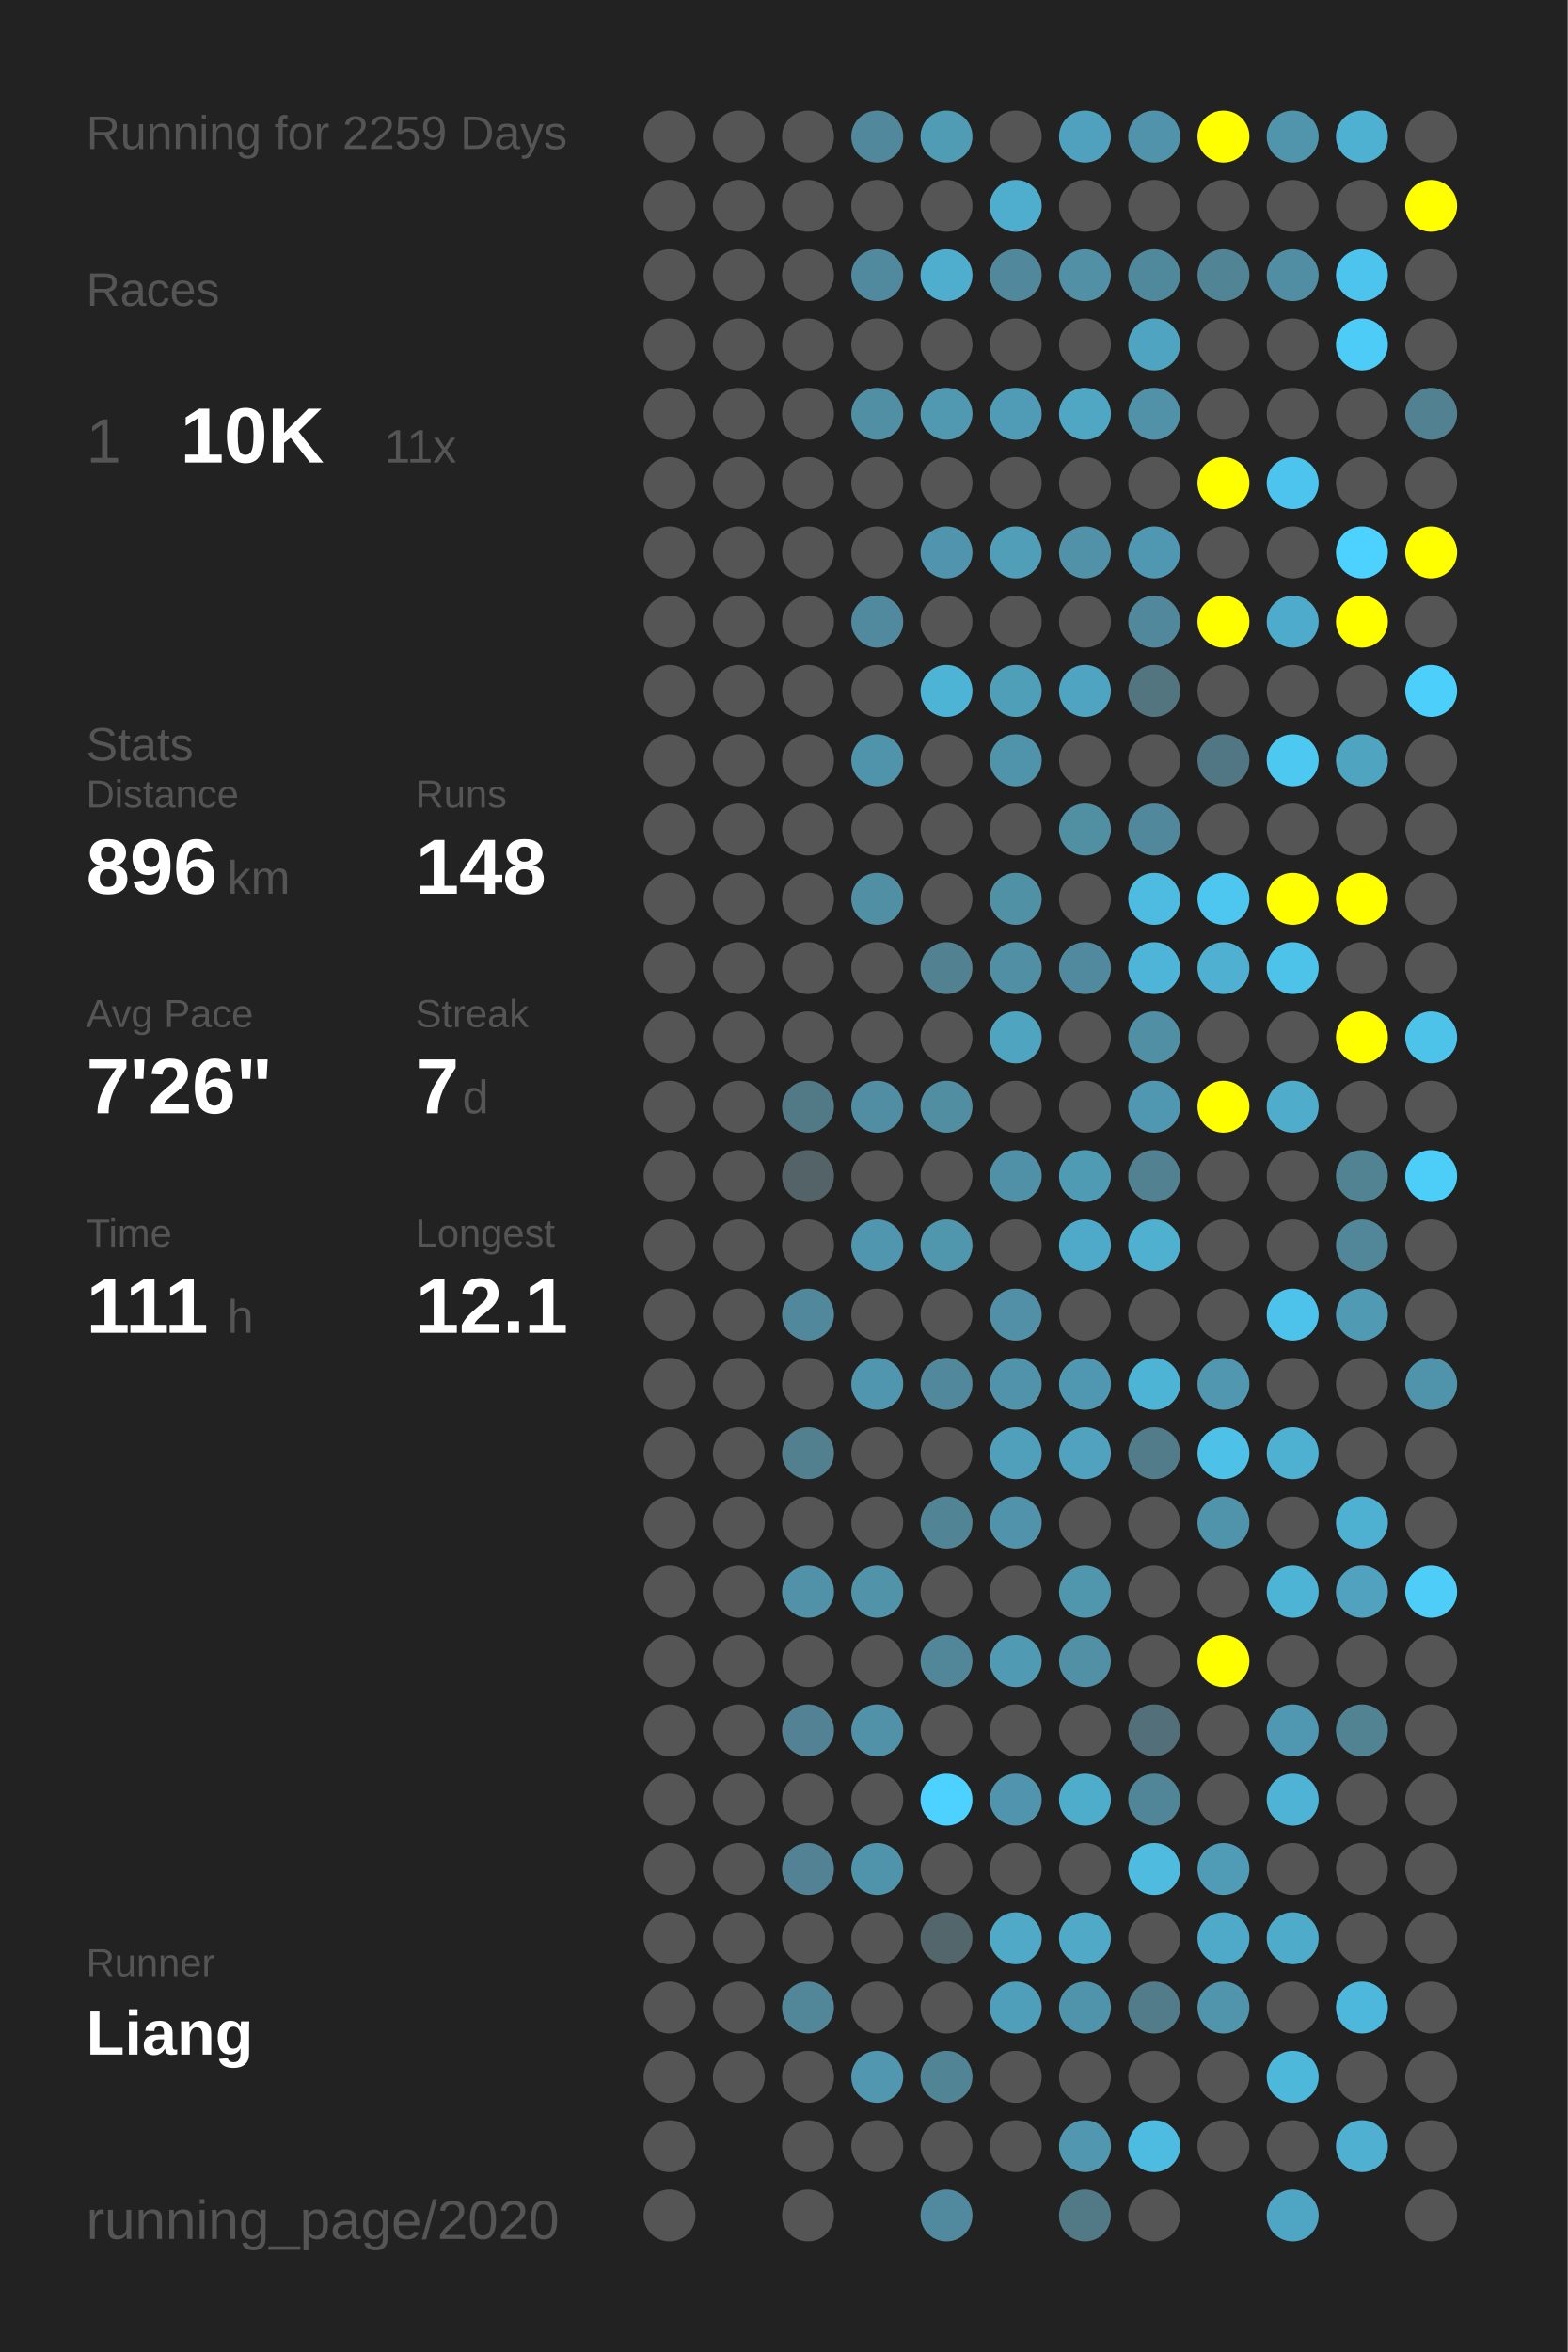
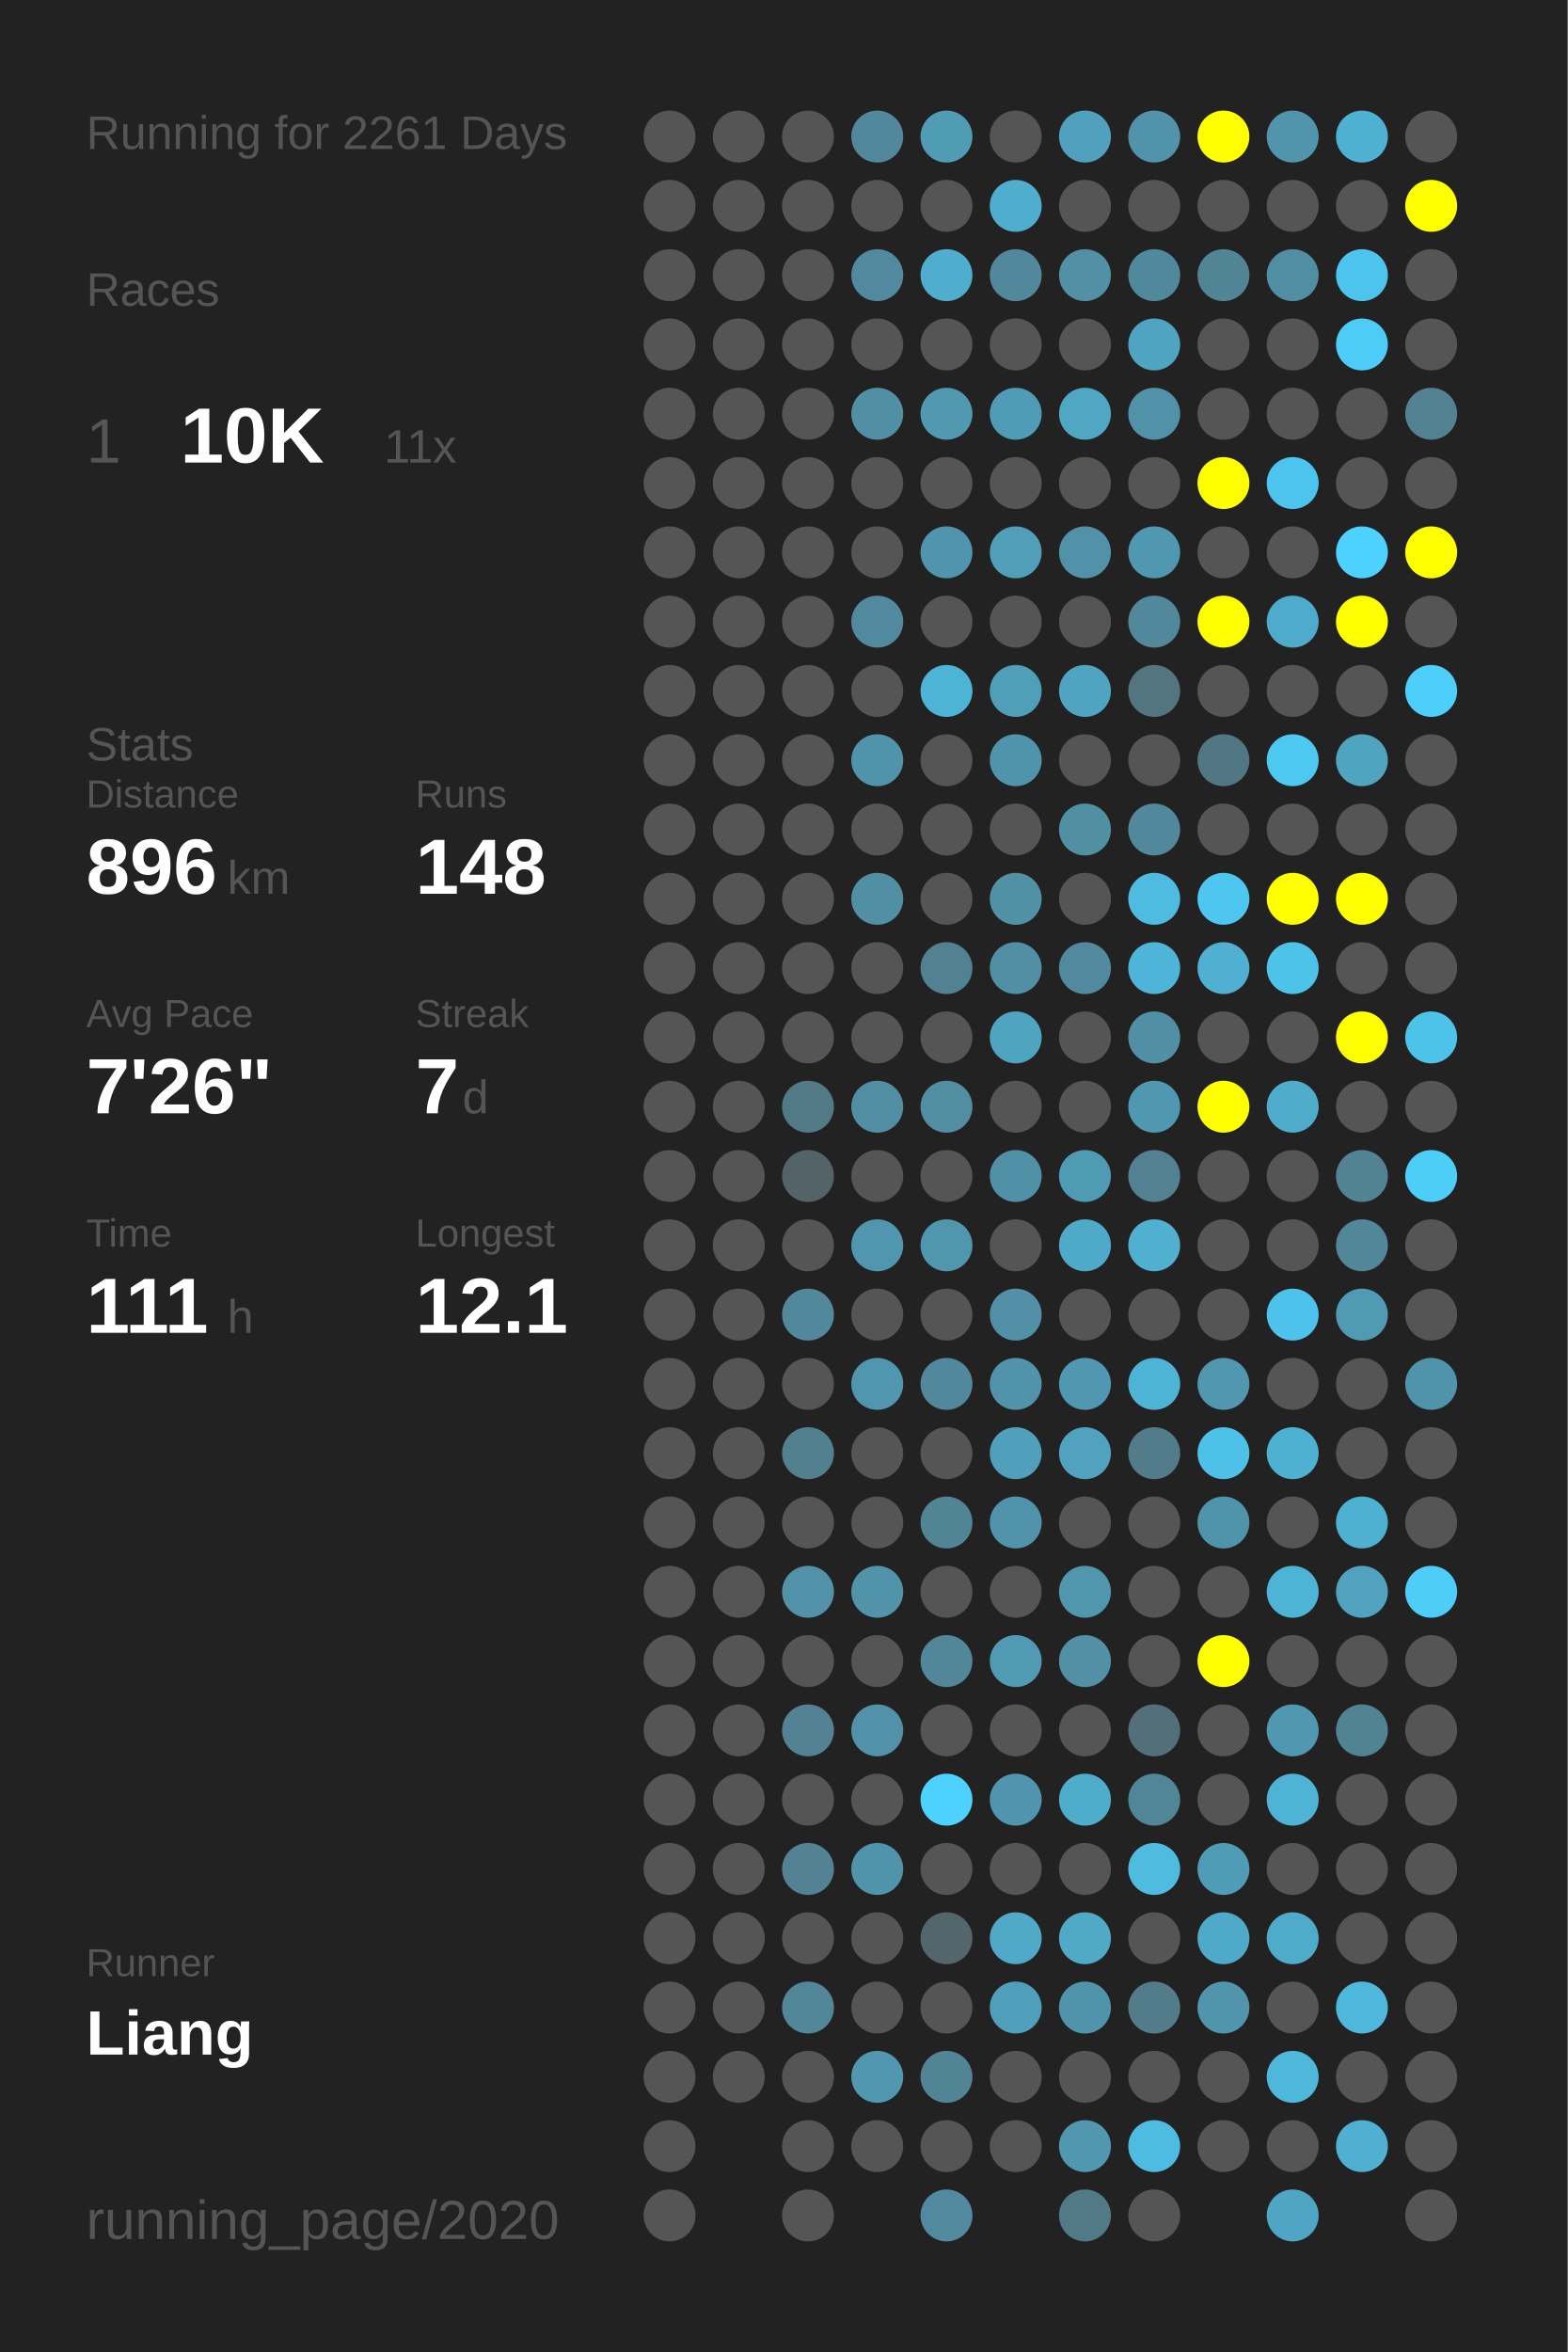
<svg xmlns="http://www.w3.org/2000/svg" baseProfile="full" height="300mm" version="1.1" viewBox="0,0,200,300" width="200mm">
  <defs />
  <rect fill="#222222" height="300" width="200" x="0" y="0" />
-   <text fill="#555555" style="font-size:6px; font-family:Arial;" x="11" y="19">Running for 2259 Days</text>
+   <text fill="#555555" style="font-size:6px; font-family:Arial;" x="11" y="19">Running for 2261 Days</text>
  <text fill="#555555" style="font-size:6px; font-family:Arial;" x="11" y="39">Races</text>
  <text fill="#555555" style="font-size:8px; font-family:Arial;" x="11" y="59">1</text>
  <text fill="#FFFFFF" style="font-size:10px; font-family:Arial; font-weight:bold;" x="23" y="59">10K</text>
  <text fill="#555555" style="font-size:6px; font-family:Arial;" x="49" y="59">11x</text>
  <text fill="#555555" style="font-size:6px; font-family:Arial;" x="11" y="97">Stats</text>
  <text fill="#555555" style="font-size:5px; font-family:Arial;" x="11" y="103">Distance</text>
  <text fill="#FFFFFF" style="font-size:10px; font-family:Arial; font-weight:bold;" x="11" y="114">896</text>
  <text fill="#555555" style="font-size:6px; font-family:Arial;" x="29" y="114">km</text>
  <text fill="#555555" style="font-size:5px; font-family:Arial;" x="53" y="103">Runs</text>
  <text fill="#FFFFFF" style="font-size:10px; font-family:Arial; font-weight:bold;" x="53" y="114">148</text>
  <text fill="#555555" style="font-size:5px; font-family:Arial;" x="11" y="131">Avg Pace</text>
  <text fill="#FFFFFF" style="font-size:10px; font-family:Arial; font-weight:bold;" x="11" y="142">7'26"</text>
  <text fill="#555555" style="font-size:5px; font-family:Arial;" x="53" y="131">Streak</text>
  <text fill="#FFFFFF" style="font-size:10px; font-family:Arial; font-weight:bold;" x="53" y="142">7</text>
  <text fill="#555555" style="font-size:6px; font-family:Arial;" x="59" y="142">d</text>
  <text fill="#555555" style="font-size:5px; font-family:Arial;" x="11" y="159">Time</text>
  <text fill="#FFFFFF" style="font-size:10px; font-family:Arial; font-weight:bold;" x="11" y="170">111</text>
  <text fill="#555555" style="font-size:6px; font-family:Arial;" x="29" y="170">h</text>
  <text fill="#555555" style="font-size:5px; font-family:Arial;" x="53" y="159">Longest</text>
  <text fill="#FFFFFF" style="font-size:10px; font-family:Arial; font-weight:bold;" x="53" y="170">12.1</text>
  <text fill="#555555" style="font-size:5px; font-family:Arial;" x="11" y="252.065">Runner</text>
  <text fill="#FFFFFF" style="font-size:8px; font-family:Arial; font-weight:bold;" x="11" y="262.065">Liang</text>
  <text fill="#555555" style="font-size:7px; font-family:Arial;" x="11" y="285.581">running_page/2020</text>
  <circle cx="85.417" cy="17.419" fill="#555555" r="3.312" />
  <circle cx="85.417" cy="26.258" fill="#555555" r="3.312" />
  <circle cx="85.417" cy="35.097" fill="#555555" r="3.312" />
  <circle cx="85.417" cy="43.935" fill="#555555" r="3.312" />
  <circle cx="85.417" cy="52.774" fill="#555555" r="3.312" />
  <circle cx="85.417" cy="61.613" fill="#555555" r="3.312" />
  <circle cx="85.417" cy="70.452" fill="#555555" r="3.312" />
  <circle cx="85.417" cy="79.29" fill="#555555" r="3.312" />
  <circle cx="85.417" cy="88.129" fill="#555555" r="3.312" />
  <circle cx="85.417" cy="96.968" fill="#555555" r="3.312" />
  <circle cx="85.417" cy="105.806" fill="#555555" r="3.312" />
  <circle cx="85.417" cy="114.645" fill="#555555" r="3.312" />
  <circle cx="85.417" cy="123.484" fill="#555555" r="3.312" />
  <circle cx="85.417" cy="132.323" fill="#555555" r="3.312" />
  <circle cx="85.417" cy="141.161" fill="#555555" r="3.312" />
  <circle cx="85.417" cy="150" fill="#555555" r="3.312" />
  <circle cx="85.417" cy="158.839" fill="#555555" r="3.312" />
  <circle cx="85.417" cy="167.677" fill="#555555" r="3.312" />
  <circle cx="85.417" cy="176.516" fill="#555555" r="3.312" />
  <circle cx="85.417" cy="185.355" fill="#555555" r="3.312" />
  <circle cx="85.417" cy="194.194" fill="#555555" r="3.312" />
  <circle cx="85.417" cy="203.032" fill="#555555" r="3.312" />
  <circle cx="85.417" cy="211.871" fill="#555555" r="3.312" />
  <circle cx="85.417" cy="220.71" fill="#555555" r="3.312" />
  <circle cx="85.417" cy="229.548" fill="#555555" r="3.312" />
  <circle cx="85.417" cy="238.387" fill="#555555" r="3.312" />
  <circle cx="85.417" cy="247.226" fill="#555555" r="3.312" />
  <circle cx="85.417" cy="256.065" fill="#555555" r="3.312" />
  <circle cx="85.417" cy="264.903" fill="#555555" r="3.312" />
  <circle cx="85.417" cy="273.742" fill="#555555" r="3.312" />
  <circle cx="85.417" cy="282.581" fill="#555555" r="3.312" />
  <circle cx="94.25" cy="17.419" fill="#555555" r="3.312" />
  <circle cx="94.25" cy="26.258" fill="#555555" r="3.312" />
  <circle cx="94.25" cy="35.097" fill="#555555" r="3.312" />
  <circle cx="94.25" cy="43.935" fill="#555555" r="3.312" />
  <circle cx="94.25" cy="52.774" fill="#555555" r="3.312" />
  <circle cx="94.25" cy="61.613" fill="#555555" r="3.312" />
  <circle cx="94.25" cy="70.452" fill="#555555" r="3.312" />
  <circle cx="94.25" cy="79.29" fill="#555555" r="3.312" />
  <circle cx="94.25" cy="88.129" fill="#555555" r="3.312" />
  <circle cx="94.25" cy="96.968" fill="#555555" r="3.312" />
  <circle cx="94.25" cy="105.806" fill="#555555" r="3.312" />
  <circle cx="94.25" cy="114.645" fill="#555555" r="3.312" />
  <circle cx="94.25" cy="123.484" fill="#555555" r="3.312" />
  <circle cx="94.25" cy="132.323" fill="#555555" r="3.312" />
  <circle cx="94.25" cy="141.161" fill="#555555" r="3.312" />
  <circle cx="94.25" cy="150" fill="#555555" r="3.312" />
  <circle cx="94.25" cy="158.839" fill="#555555" r="3.312" />
  <circle cx="94.25" cy="167.677" fill="#555555" r="3.312" />
  <circle cx="94.25" cy="176.516" fill="#555555" r="3.312" />
  <circle cx="94.25" cy="185.355" fill="#555555" r="3.312" />
  <circle cx="94.25" cy="194.194" fill="#555555" r="3.312" />
  <circle cx="94.25" cy="203.032" fill="#555555" r="3.312" />
  <circle cx="94.25" cy="211.871" fill="#555555" r="3.312" />
  <circle cx="94.25" cy="220.71" fill="#555555" r="3.312" />
  <circle cx="94.25" cy="229.548" fill="#555555" r="3.312" />
  <circle cx="94.25" cy="238.387" fill="#555555" r="3.312" />
  <circle cx="94.25" cy="247.226" fill="#555555" r="3.312" />
  <circle cx="94.25" cy="256.065" fill="#555555" r="3.312" />
  <circle cx="94.25" cy="264.903" fill="#555555" r="3.312" />
  <circle cx="103.083" cy="17.419" fill="#555555" r="3.312" />
  <circle cx="103.083" cy="26.258" fill="#555555" r="3.312" />
  <circle cx="103.083" cy="35.097" fill="#555555" r="3.312" />
  <circle cx="103.083" cy="43.935" fill="#555555" r="3.312" />
  <circle cx="103.083" cy="52.774" fill="#555555" r="3.312" />
  <circle cx="103.083" cy="61.613" fill="#555555" r="3.312" />
  <circle cx="103.083" cy="70.452" fill="#555555" r="3.312" />
  <circle cx="103.083" cy="79.29" fill="#555555" r="3.312" />
  <circle cx="103.083" cy="88.129" fill="#555555" r="3.312" />
  <circle cx="103.083" cy="96.968" fill="#555555" r="3.312" />
  <circle cx="103.083" cy="105.806" fill="#555555" r="3.312" />
  <circle cx="103.083" cy="114.645" fill="#555555" r="3.312" />
  <circle cx="103.083" cy="123.484" fill="#555555" r="3.312" />
  <circle cx="103.083" cy="132.323" fill="#555555" r="3.312" />
  <circle cx="103.083" cy="141.161" fill="#527986" r="3.312" />
  <circle cx="103.083" cy="150" fill="#546368" r="3.312" />
  <circle cx="103.083" cy="158.839" fill="#555555" r="3.312" />
  <circle cx="103.083" cy="167.677" fill="#51889b" r="3.312" />
  <circle cx="103.083" cy="176.516" fill="#555555" r="3.312" />
  <circle cx="103.083" cy="185.355" fill="#52808f" r="3.312" />
  <circle cx="103.083" cy="194.194" fill="#555555" r="3.312" />
  <circle cx="103.083" cy="203.032" fill="#5192a8" r="3.312" />
  <circle cx="103.083" cy="211.871" fill="#555555" r="3.312" />
  <circle cx="103.083" cy="220.71" fill="#528293" r="3.312" />
  <circle cx="103.083" cy="229.548" fill="#555555" r="3.312" />
  <circle cx="103.083" cy="238.387" fill="#528293" r="3.312" />
  <circle cx="103.083" cy="247.226" fill="#555555" r="3.312" />
  <circle cx="103.083" cy="256.065" fill="#518799" r="3.312" />
  <circle cx="103.083" cy="264.903" fill="#555555" r="3.312" />
  <circle cx="103.083" cy="273.742" fill="#555555" r="3.312" />
  <circle cx="103.083" cy="282.581" fill="#555555" r="3.312" />
  <circle cx="111.917" cy="17.419" fill="#51889b" r="3.312" />
  <circle cx="111.917" cy="26.258" fill="#555555" r="3.312" />
  <circle cx="111.917" cy="35.097" fill="#518a9e" r="3.312" />
  <circle cx="111.917" cy="43.935" fill="#555555" r="3.312" />
  <circle cx="111.917" cy="52.774" fill="#518fa4" r="3.312" />
  <circle cx="111.917" cy="61.613" fill="#555555" r="3.312" />
  <circle cx="111.917" cy="70.452" fill="#555555" r="3.312" />
  <circle cx="111.917" cy="79.29" fill="#518a9e" r="3.312" />
  <circle cx="111.917" cy="88.129" fill="#555555" r="3.312" />
  <circle cx="111.917" cy="96.968" fill="#5094ab" r="3.312" />
  <circle cx="111.917" cy="105.806" fill="#555555" r="3.312" />
  <circle cx="111.917" cy="114.645" fill="#518fa4" r="3.312" />
  <circle cx="111.917" cy="123.484" fill="#555555" r="3.312" />
  <circle cx="111.917" cy="132.323" fill="#555555" r="3.312" />
  <circle cx="111.917" cy="141.161" fill="#518ea3" r="3.312" />
  <circle cx="111.917" cy="150" fill="#555555" r="3.312" />
  <circle cx="111.917" cy="158.839" fill="#5096ae" r="3.312" />
  <circle cx="111.917" cy="167.677" fill="#555555" r="3.312" />
  <circle cx="111.917" cy="176.516" fill="#5096ae" r="3.312" />
  <circle cx="111.917" cy="185.355" fill="#555555" r="3.312" />
  <circle cx="111.917" cy="194.194" fill="#555555" r="3.312" />
  <circle cx="111.917" cy="203.032" fill="#5193a9" r="3.312" />
  <circle cx="111.917" cy="211.871" fill="#555555" r="3.312" />
  <circle cx="111.917" cy="220.71" fill="#5192a8" r="3.312" />
  <circle cx="111.917" cy="229.548" fill="#555555" r="3.312" />
  <circle cx="111.917" cy="238.387" fill="#5094ab" r="3.312" />
  <circle cx="111.917" cy="247.226" fill="#555555" r="3.312" />
  <circle cx="111.917" cy="256.065" fill="#555555" r="3.312" />
  <circle cx="111.917" cy="264.903" fill="#5097af" r="3.312" />
  <circle cx="111.917" cy="273.742" fill="#555555" r="3.312" />
  <circle cx="120.75" cy="17.419" fill="#509cb5" r="3.312" />
  <circle cx="120.75" cy="26.258" fill="#555555" r="3.312" />
  <circle cx="120.75" cy="35.097" fill="#4faece" r="3.312" />
  <circle cx="120.75" cy="43.935" fill="#555555" r="3.312" />
  <circle cx="120.75" cy="52.774" fill="#5099b1" r="3.312" />
  <circle cx="120.75" cy="61.613" fill="#555555" r="3.312" />
  <circle cx="120.75" cy="70.452" fill="#5095ad" r="3.312" />
  <circle cx="120.75" cy="79.29" fill="#555555" r="3.312" />
  <circle cx="120.75" cy="88.129" fill="#4eb4d6" r="3.312" />
  <circle cx="120.75" cy="96.968" fill="#555555" r="3.312" />
  <circle cx="120.75" cy="105.806" fill="#555555" r="3.312" />
  <circle cx="120.75" cy="114.645" fill="#555555" r="3.312" />
  <circle cx="120.75" cy="123.484" fill="#528292" r="3.312" />
  <circle cx="120.75" cy="132.323" fill="#555555" r="3.312" />
  <circle cx="120.75" cy="141.161" fill="#518ea2" r="3.312" />
  <circle cx="120.75" cy="150" fill="#555555" r="3.312" />
  <circle cx="120.75" cy="158.839" fill="#5096ad" r="3.312" />
  <circle cx="120.75" cy="167.677" fill="#555555" r="3.312" />
  <circle cx="120.75" cy="176.516" fill="#51889b" r="3.312" />
  <circle cx="120.75" cy="185.355" fill="#555555" r="3.312" />
  <circle cx="120.75" cy="194.194" fill="#518596" r="3.312" />
  <circle cx="120.75" cy="203.032" fill="#555555" r="3.312" />
  <circle cx="120.75" cy="211.871" fill="#518799" r="3.312" />
  <circle cx="120.75" cy="220.71" fill="#555555" r="3.312" />
  <circle cx="120.75" cy="229.548" fill="#4dd1fe" r="3.312" />
  <circle cx="120.75" cy="238.387" fill="#555555" r="3.312" />
  <circle cx="120.75" cy="247.226" fill="#53666c" r="3.312" />
  <circle cx="120.75" cy="256.065" fill="#555555" r="3.312" />
  <circle cx="120.75" cy="264.903" fill="#518596" r="3.312" />
  <circle cx="120.75" cy="273.742" fill="#555555" r="3.312" />
  <circle cx="120.75" cy="282.581" fill="#518a9e" r="3.312" />
  <circle cx="129.583" cy="17.419" fill="#555555" r="3.312" />
  <circle cx="129.583" cy="26.258" fill="#4fadcd" r="3.312" />
  <circle cx="129.583" cy="35.097" fill="#51889b" r="3.312" />
  <circle cx="129.583" cy="43.935" fill="#555555" r="3.312" />
  <circle cx="129.583" cy="52.774" fill="#509cb6" r="3.312" />
  <circle cx="129.583" cy="61.613" fill="#555555" r="3.312" />
  <circle cx="129.583" cy="70.452" fill="#509eb8" r="3.312" />
  <circle cx="129.583" cy="79.29" fill="#555555" r="3.312" />
  <circle cx="129.583" cy="88.129" fill="#509fb9" r="3.312" />
  <circle cx="129.583" cy="96.968" fill="#5094ab" r="3.312" />
  <circle cx="129.583" cy="105.806" fill="#555555" r="3.312" />
  <circle cx="129.583" cy="114.645" fill="#5191a6" r="3.312" />
  <circle cx="129.583" cy="123.484" fill="#518fa4" r="3.312" />
  <circle cx="129.583" cy="132.323" fill="#4fa4c0" r="3.312" />
  <circle cx="129.583" cy="141.161" fill="#555555" r="3.312" />
  <circle cx="129.583" cy="150" fill="#5191a7" r="3.312" />
  <circle cx="129.583" cy="158.839" fill="#555555" r="3.312" />
  <circle cx="129.583" cy="167.677" fill="#5190a6" r="3.312" />
  <circle cx="129.583" cy="176.516" fill="#5093aa" r="3.312" />
  <circle cx="129.583" cy="185.355" fill="#50a0bc" r="3.312" />
  <circle cx="129.583" cy="194.194" fill="#5093aa" r="3.312" />
  <circle cx="129.583" cy="203.032" fill="#555555" r="3.312" />
  <circle cx="129.583" cy="211.871" fill="#509ab4" r="3.312" />
  <circle cx="129.583" cy="220.71" fill="#555555" r="3.312" />
  <circle cx="129.583" cy="229.548" fill="#5095ad" r="3.312" />
  <circle cx="129.583" cy="238.387" fill="#555555" r="3.312" />
  <circle cx="129.583" cy="247.226" fill="#4fa9c7" r="3.312" />
  <circle cx="129.583" cy="256.065" fill="#509fba" r="3.312" />
  <circle cx="129.583" cy="264.903" fill="#555555" r="3.312" />
  <circle cx="129.583" cy="273.742" fill="#555555" r="3.312" />
  <circle cx="138.417" cy="17.419" fill="#50a1bd" r="3.312" />
  <circle cx="138.417" cy="26.258" fill="#555555" r="3.312" />
  <circle cx="138.417" cy="35.097" fill="#5190a5" r="3.312" />
  <circle cx="138.417" cy="43.935" fill="#555555" r="3.312" />
  <circle cx="138.417" cy="52.774" fill="#4fa7c4" r="3.312" />
  <circle cx="138.417" cy="61.613" fill="#555555" r="3.312" />
  <circle cx="138.417" cy="70.452" fill="#5192a8" r="3.312" />
  <circle cx="138.417" cy="79.29" fill="#555555" r="3.312" />
  <circle cx="138.417" cy="88.129" fill="#4fa4c1" r="3.312" />
  <circle cx="138.417" cy="96.968" fill="#555555" r="3.312" />
  <circle cx="138.417" cy="105.806" fill="#518fa3" r="3.312" />
  <circle cx="138.417" cy="114.645" fill="#555555" r="3.312" />
  <circle cx="138.417" cy="123.484" fill="#518a9e" r="3.312" />
  <circle cx="138.417" cy="132.323" fill="#555555" r="3.312" />
  <circle cx="138.417" cy="141.161" fill="#555555" r="3.312" />
  <circle cx="138.417" cy="150" fill="#509bb4" r="3.312" />
  <circle cx="138.417" cy="158.839" fill="#4faac9" r="3.312" />
  <circle cx="138.417" cy="167.677" fill="#555555" r="3.312" />
  <circle cx="138.417" cy="176.516" fill="#5098b1" r="3.312" />
  <circle cx="138.417" cy="185.355" fill="#50a2be" r="3.312" />
  <circle cx="138.417" cy="194.194" fill="#555555" r="3.312" />
  <circle cx="138.417" cy="203.032" fill="#5096ad" r="3.312" />
  <circle cx="138.417" cy="211.871" fill="#5190a5" r="3.312" />
  <circle cx="138.417" cy="220.71" fill="#555555" r="3.312" />
  <circle cx="138.417" cy="229.548" fill="#4fadcc" r="3.312" />
  <circle cx="138.417" cy="238.387" fill="#555555" r="3.312" />
  <circle cx="138.417" cy="247.226" fill="#4fa9c7" r="3.312" />
  <circle cx="138.417" cy="256.065" fill="#5094ab" r="3.312" />
  <circle cx="138.417" cy="264.903" fill="#555555" r="3.312" />
  <circle cx="138.417" cy="273.742" fill="#5097af" r="3.312" />
  <circle cx="138.417" cy="282.581" fill="#527986" r="3.312" />
  <circle cx="147.25" cy="17.419" fill="#5093aa" r="3.312" />
  <circle cx="147.25" cy="26.258" fill="#555555" r="3.312" />
  <circle cx="147.25" cy="35.097" fill="#51899c" r="3.312" />
  <circle cx="147.25" cy="43.935" fill="#4fa4c1" r="3.312" />
  <circle cx="147.25" cy="52.774" fill="#5192a9" r="3.312" />
  <circle cx="147.25" cy="61.613" fill="#555555" r="3.312" />
  <circle cx="147.25" cy="70.452" fill="#5098b1" r="3.312" />
  <circle cx="147.25" cy="79.29" fill="#51889b" r="3.312" />
  <circle cx="147.25" cy="88.129" fill="#527580" r="3.312" />
  <circle cx="147.25" cy="96.968" fill="#555555" r="3.312" />
  <circle cx="147.25" cy="105.806" fill="#51889b" r="3.312" />
  <circle cx="147.25" cy="114.645" fill="#4ebce1" r="3.312" />
  <circle cx="147.25" cy="123.484" fill="#4eb5d8" r="3.312" />
  <circle cx="147.25" cy="132.323" fill="#518fa5" r="3.312" />
  <circle cx="147.25" cy="141.161" fill="#5098b1" r="3.312" />
  <circle cx="147.25" cy="150" fill="#528191" r="3.312" />
  <circle cx="147.25" cy="158.839" fill="#4fb0d0" r="3.312" />
  <circle cx="147.25" cy="167.677" fill="#555555" r="3.312" />
  <circle cx="147.25" cy="176.516" fill="#4eb4d6" r="3.312" />
  <circle cx="147.25" cy="185.355" fill="#527c8a" r="3.312" />
  <circle cx="147.25" cy="194.194" fill="#555555" r="3.312" />
  <circle cx="147.25" cy="203.032" fill="#555555" r="3.312" />
  <circle cx="147.25" cy="211.871" fill="#555555" r="3.312" />
  <circle cx="147.25" cy="220.71" fill="#53707a" r="3.312" />
  <circle cx="147.25" cy="229.548" fill="#518698" r="3.312" />
  <circle cx="147.25" cy="238.387" fill="#4ebbdf" r="3.312" />
  <circle cx="147.25" cy="247.226" fill="#555555" r="3.312" />
  <circle cx="147.25" cy="256.065" fill="#527c8a" r="3.312" />
  <circle cx="147.25" cy="264.903" fill="#555555" r="3.312" />
  <circle cx="147.25" cy="273.742" fill="#4ebbe0" r="3.312" />
  <circle cx="147.25" cy="282.581" fill="#555555" r="3.312" />
  <circle cx="156.083" cy="17.419" fill="#FFFF00" r="3.312" />
  <circle cx="156.083" cy="26.258" fill="#555555" r="3.312" />
  <circle cx="156.083" cy="35.097" fill="#518596" r="3.312" />
  <circle cx="156.083" cy="43.935" fill="#555555" r="3.312" />
  <circle cx="156.083" cy="52.774" fill="#555555" r="3.312" />
  <circle cx="156.083" cy="61.613" fill="#FFFF00" r="3.312" />
  <circle cx="156.083" cy="70.452" fill="#555555" r="3.312" />
  <circle cx="156.083" cy="79.29" fill="#FFFF00" r="3.312" />
  <circle cx="156.083" cy="88.129" fill="#555555" r="3.312" />
  <circle cx="156.083" cy="96.968" fill="#527784" r="3.312" />
  <circle cx="156.083" cy="105.806" fill="#555555" r="3.312" />
  <circle cx="156.083" cy="114.645" fill="#4dc7f0" r="3.312" />
  <circle cx="156.083" cy="123.484" fill="#4fb0d1" r="3.312" />
  <circle cx="156.083" cy="132.323" fill="#555555" r="3.312" />
  <circle cx="156.083" cy="141.161" fill="#FFFF00" r="3.312" />
  <circle cx="156.083" cy="150" fill="#555555" r="3.312" />
  <circle cx="156.083" cy="158.839" fill="#555555" r="3.312" />
  <circle cx="156.083" cy="167.677" fill="#555555" r="3.312" />
  <circle cx="156.083" cy="176.516" fill="#5097af" r="3.312" />
  <circle cx="156.083" cy="185.355" fill="#4ec1e8" r="3.312" />
  <circle cx="156.083" cy="194.194" fill="#5094ab" r="3.312" />
  <circle cx="156.083" cy="203.032" fill="#555555" r="3.312" />
  <circle cx="156.083" cy="211.871" fill="#FFFF00" r="3.312" />
  <circle cx="156.083" cy="220.71" fill="#555555" r="3.312" />
  <circle cx="156.083" cy="229.548" fill="#555555" r="3.312" />
  <circle cx="156.083" cy="238.387" fill="#509bb5" r="3.312" />
  <circle cx="156.083" cy="247.226" fill="#4faac9" r="3.312" />
  <circle cx="156.083" cy="256.065" fill="#5095ac" r="3.312" />
  <circle cx="156.083" cy="264.903" fill="#555555" r="3.312" />
  <circle cx="156.083" cy="273.742" fill="#555555" r="3.312" />
  <circle cx="164.917" cy="17.419" fill="#5095ac" r="3.312" />
  <circle cx="164.917" cy="26.258" fill="#555555" r="3.312" />
  <circle cx="164.917" cy="35.097" fill="#518ea3" r="3.312" />
  <circle cx="164.917" cy="43.935" fill="#555555" r="3.312" />
  <circle cx="164.917" cy="52.774" fill="#555555" r="3.312" />
  <circle cx="164.917" cy="61.613" fill="#4dc4ed" r="3.312" />
  <circle cx="164.917" cy="70.452" fill="#555555" r="3.312" />
  <circle cx="164.917" cy="79.29" fill="#4fabcb" r="3.312" />
  <circle cx="164.917" cy="88.129" fill="#555555" r="3.312" />
  <circle cx="164.917" cy="96.968" fill="#4dc8f1" r="3.312" />
  <circle cx="164.917" cy="105.806" fill="#555555" r="3.312" />
  <circle cx="164.917" cy="114.645" fill="#FFFF00" r="3.312" />
  <circle cx="164.917" cy="123.484" fill="#4dc3ea" r="3.312" />
  <circle cx="164.917" cy="132.323" fill="#555555" r="3.312" />
  <circle cx="164.917" cy="141.161" fill="#4faccb" r="3.312" />
  <circle cx="164.917" cy="150" fill="#555555" r="3.312" />
  <circle cx="164.917" cy="158.839" fill="#555555" r="3.312" />
  <circle cx="164.917" cy="167.677" fill="#4dc3eb" r="3.312" />
  <circle cx="164.917" cy="176.516" fill="#555555" r="3.312" />
  <circle cx="164.917" cy="185.355" fill="#4fb1d2" r="3.312" />
  <circle cx="164.917" cy="194.194" fill="#555555" r="3.312" />
  <circle cx="164.917" cy="203.032" fill="#4eb4d6" r="3.312" />
  <circle cx="164.917" cy="211.871" fill="#555555" r="3.312" />
  <circle cx="164.917" cy="220.71" fill="#5098b1" r="3.312" />
  <circle cx="164.917" cy="229.548" fill="#4eb3d4" r="3.312" />
  <circle cx="164.917" cy="238.387" fill="#555555" r="3.312" />
  <circle cx="164.917" cy="247.226" fill="#4fabca" r="3.312" />
  <circle cx="164.917" cy="256.065" fill="#555555" r="3.312" />
  <circle cx="164.917" cy="264.903" fill="#4eb8db" r="3.312" />
  <circle cx="164.917" cy="273.742" fill="#555555" r="3.312" />
  <circle cx="164.917" cy="282.581" fill="#4fa6c4" r="3.312" />
  <circle cx="173.75" cy="17.419" fill="#4fb1d2" r="3.312" />
  <circle cx="173.75" cy="26.258" fill="#555555" r="3.312" />
  <circle cx="173.75" cy="35.097" fill="#4dc4ed" r="3.312" />
  <circle cx="173.75" cy="43.935" fill="#4dccf7" r="3.312" />
  <circle cx="173.75" cy="52.774" fill="#555555" r="3.312" />
  <circle cx="173.75" cy="61.613" fill="#555555" r="3.312" />
  <circle cx="173.75" cy="70.452" fill="#4dd1fe" r="3.312" />
  <circle cx="173.75" cy="79.29" fill="#FFFF00" r="3.312" />
  <circle cx="173.75" cy="88.129" fill="#555555" r="3.312" />
  <circle cx="173.75" cy="96.968" fill="#4fa4c0" r="3.312" />
  <circle cx="173.75" cy="105.806" fill="#555555" r="3.312" />
  <circle cx="173.75" cy="114.645" fill="#FFFF00" r="3.312" />
  <circle cx="173.75" cy="123.484" fill="#555555" r="3.312" />
  <circle cx="173.75" cy="132.323" fill="#FFFF00" r="3.312" />
  <circle cx="173.75" cy="141.161" fill="#555555" r="3.312" />
  <circle cx="173.75" cy="150" fill="#528393" r="3.312" />
  <circle cx="173.75" cy="158.839" fill="#518799" r="3.312" />
  <circle cx="173.75" cy="167.677" fill="#509ab3" r="3.312" />
  <circle cx="173.75" cy="176.516" fill="#555555" r="3.312" />
  <circle cx="173.75" cy="185.355" fill="#555555" r="3.312" />
  <circle cx="173.75" cy="194.194" fill="#4fb1d2" r="3.312" />
  <circle cx="173.75" cy="203.032" fill="#50a2bf" r="3.312" />
  <circle cx="173.75" cy="211.871" fill="#555555" r="3.312" />
  <circle cx="173.75" cy="220.71" fill="#528393" r="3.312" />
  <circle cx="173.75" cy="229.548" fill="#555555" r="3.312" />
  <circle cx="173.75" cy="238.387" fill="#555555" r="3.312" />
  <circle cx="173.75" cy="247.226" fill="#555555" r="3.312" />
  <circle cx="173.75" cy="256.065" fill="#4eb8dc" r="3.312" />
  <circle cx="173.75" cy="264.903" fill="#555555" r="3.312" />
  <circle cx="173.75" cy="273.742" fill="#4fb0d1" r="3.312" />
  <circle cx="182.583" cy="17.419" fill="#555555" r="3.312" />
  <circle cx="182.583" cy="26.258" fill="#FFFF00" r="3.312" />
  <circle cx="182.583" cy="35.097" fill="#555555" r="3.312" />
  <circle cx="182.583" cy="43.935" fill="#555555" r="3.312" />
  <circle cx="182.583" cy="52.774" fill="#528292" r="3.312" />
  <circle cx="182.583" cy="61.613" fill="#555555" r="3.312" />
  <circle cx="182.583" cy="70.452" fill="#FFFF00" r="3.312" />
  <circle cx="182.583" cy="79.29" fill="#555555" r="3.312" />
  <circle cx="182.583" cy="88.129" fill="#4dcffb" r="3.312" />
  <circle cx="182.583" cy="96.968" fill="#555555" r="3.312" />
  <circle cx="182.583" cy="105.806" fill="#555555" r="3.312" />
  <circle cx="182.583" cy="114.645" fill="#555555" r="3.312" />
  <circle cx="182.583" cy="123.484" fill="#555555" r="3.312" />
  <circle cx="182.583" cy="132.323" fill="#4dc3ea" r="3.312" />
  <circle cx="182.583" cy="141.161" fill="#555555" r="3.312" />
  <circle cx="182.583" cy="150" fill="#4dcef9" r="3.312" />
  <circle cx="182.583" cy="158.839" fill="#555555" r="3.312" />
  <circle cx="182.583" cy="167.677" fill="#555555" r="3.312" />
  <circle cx="182.583" cy="176.516" fill="#5094ab" r="3.312" />
  <circle cx="182.583" cy="185.355" fill="#555555" r="3.312" />
  <circle cx="182.583" cy="194.194" fill="#555555" r="3.312" />
  <circle cx="182.583" cy="203.032" fill="#4dcdf8" r="3.312" />
  <circle cx="182.583" cy="211.871" fill="#555555" r="3.312" />
  <circle cx="182.583" cy="220.71" fill="#555555" r="3.312" />
  <circle cx="182.583" cy="229.548" fill="#555555" r="3.312" />
  <circle cx="182.583" cy="238.387" fill="#555555" r="3.312" />
  <circle cx="182.583" cy="247.226" fill="#555555" r="3.312" />
  <circle cx="182.583" cy="256.065" fill="#555555" r="3.312" />
  <circle cx="182.583" cy="264.903" fill="#555555" r="3.312" />
  <circle cx="182.583" cy="273.742" fill="#555555" r="3.312" />
  <circle cx="182.583" cy="282.581" fill="#555555" r="3.312" />
</svg>
